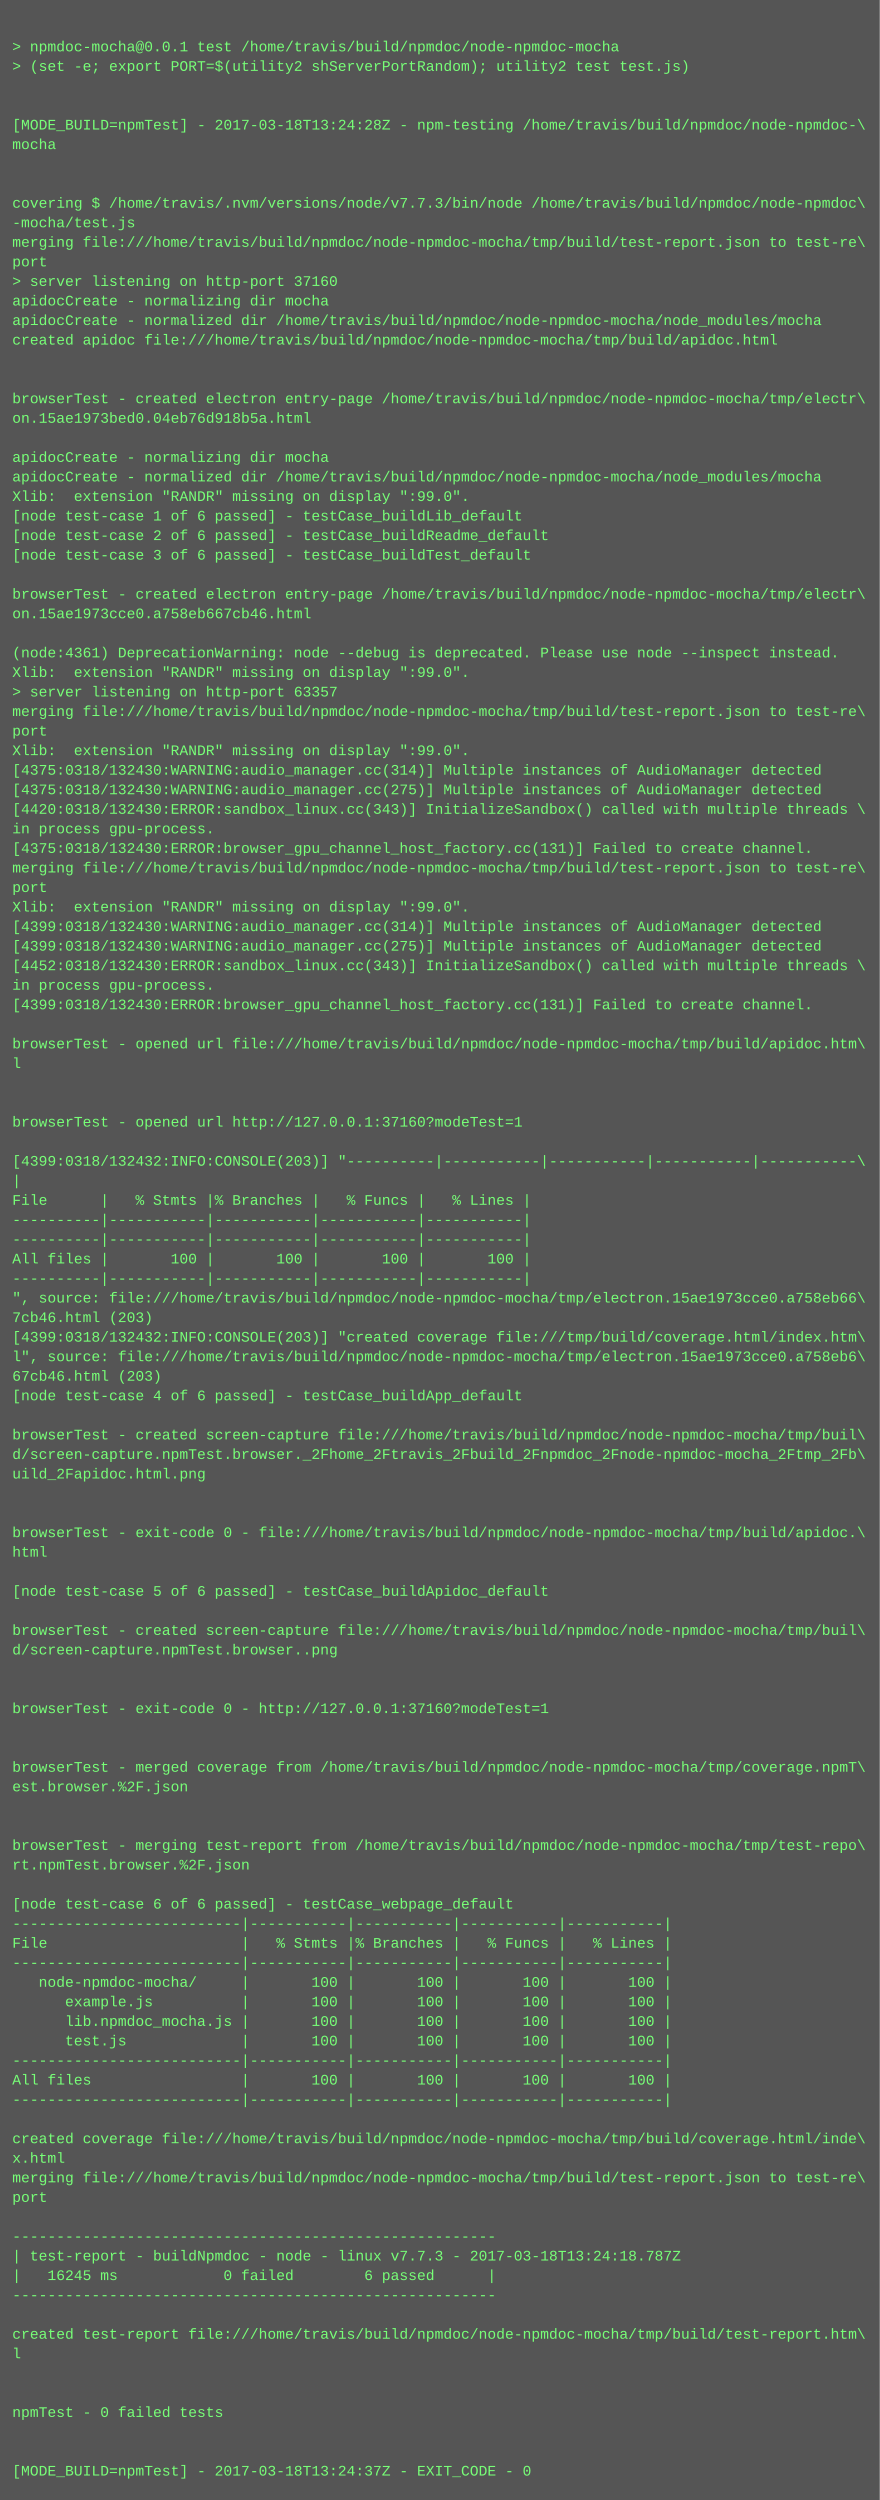
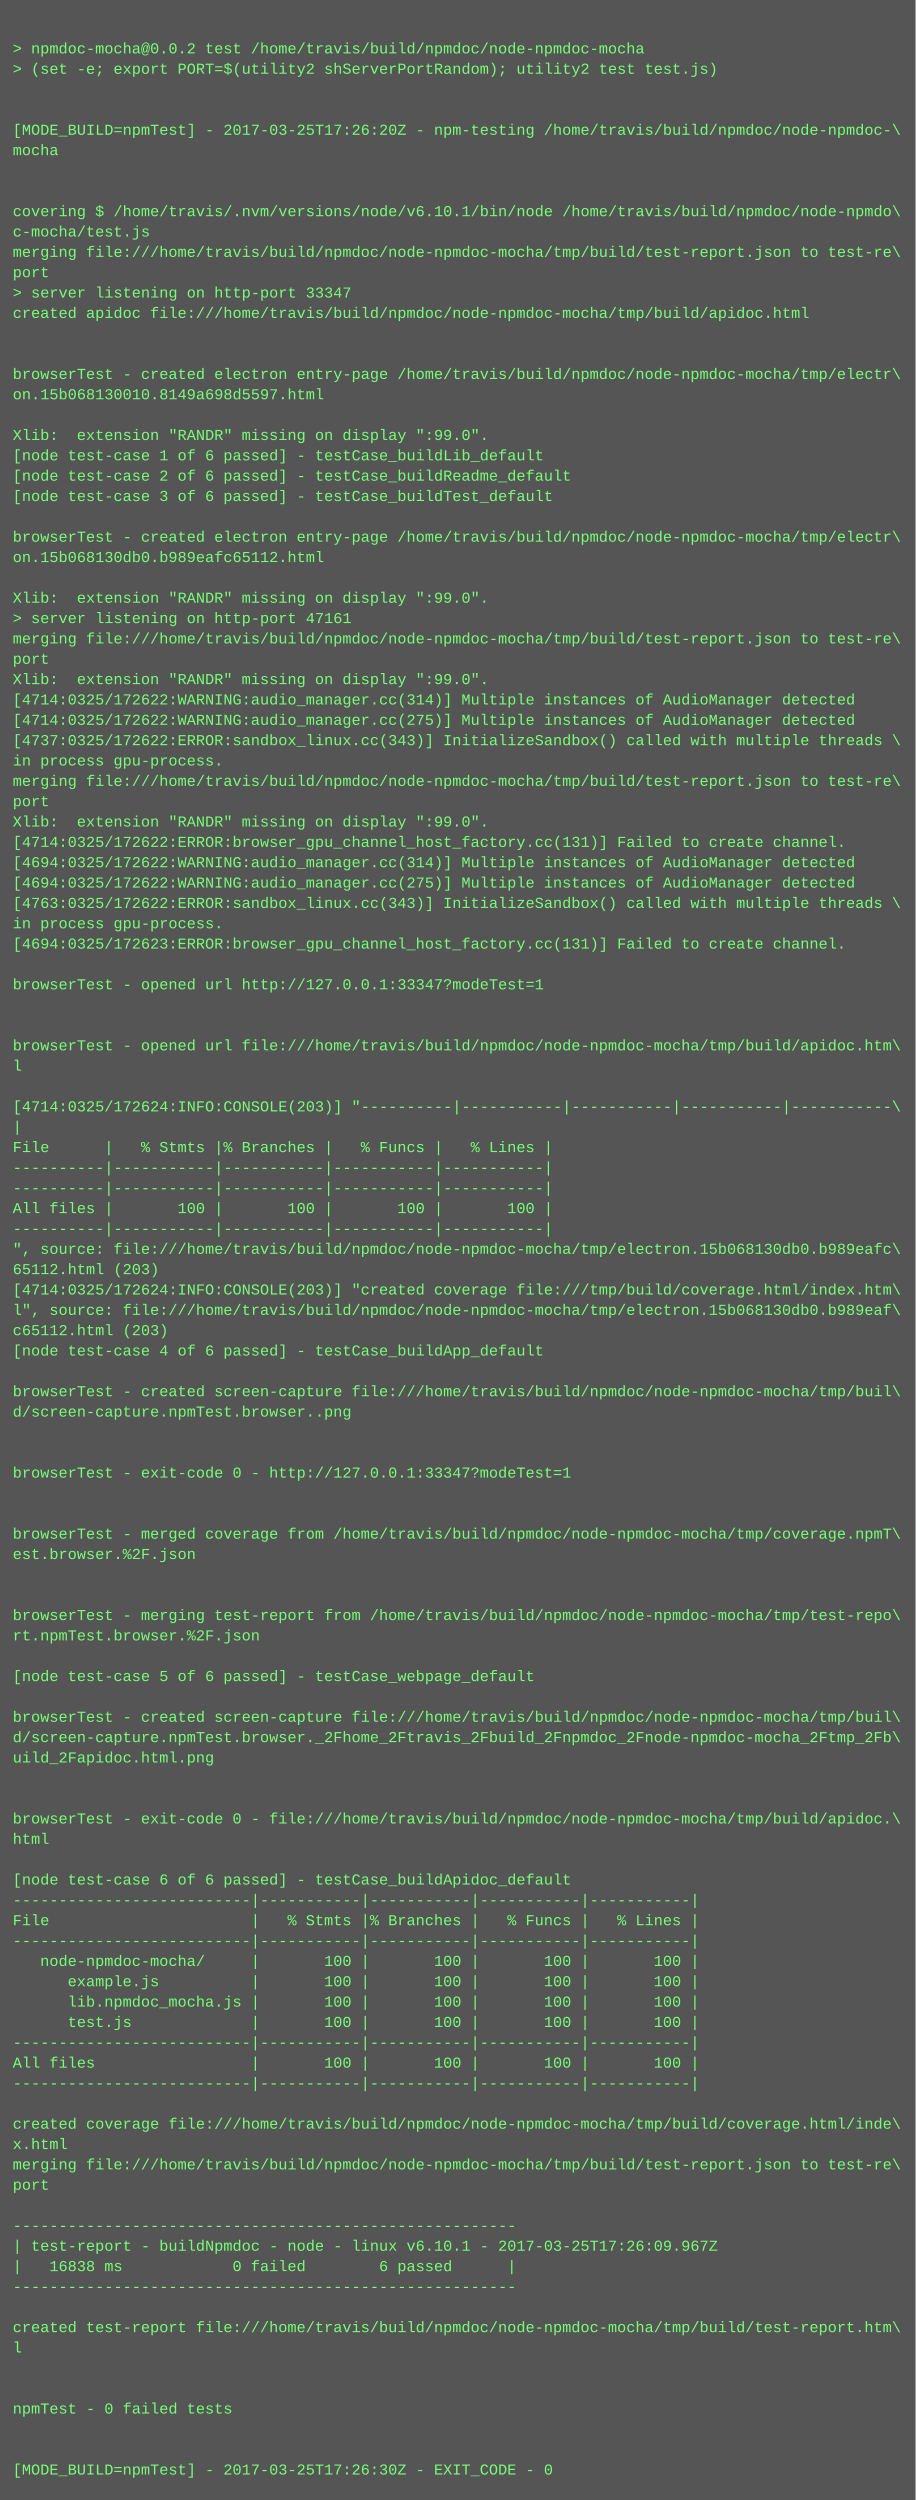
- <svg xmlns="http://www.w3.org/2000/svg" height="2046" width="720">
-   <rect height="2046" fill="#555" width="720" />
+ <svg xmlns="http://www.w3.org/2000/svg" height="1966" width="720">
+   <rect height="1966" fill="#555" width="720" />
  <text fill="#7f7" font-family="Courier New" font-size="12" xml:space="preserve">
    <tspan x="10" y="26" />
-     <tspan x="10" y="42">&gt; npmdoc-mocha@0.0.1 test /home/travis/build/npmdoc/node-npmdoc-mocha</tspan>
+     <tspan x="10" y="42">&gt; npmdoc-mocha@0.0.2 test /home/travis/build/npmdoc/node-npmdoc-mocha</tspan>
    <tspan x="10" y="58">&gt; (set -e; export PORT=$(utility2 shServerPortRandom); utility2 test test.js)</tspan>
    <tspan x="10" y="74" />
    <tspan x="10" y="90" />
-     <tspan x="10" y="106">[MODE_BUILD=npmTest] - 2017-03-18T13:24:28Z - npm-testing /home/travis/build/npmdoc/node-npmdoc-\</tspan>
+     <tspan x="10" y="106">[MODE_BUILD=npmTest] - 2017-03-25T17:26:20Z - npm-testing /home/travis/build/npmdoc/node-npmdoc-\</tspan>
    <tspan x="10" y="122">mocha</tspan>
    <tspan x="10" y="138" />
    <tspan x="10" y="154" />
-     <tspan x="10" y="170">covering $ /home/travis/.nvm/versions/node/v7.7.3/bin/node /home/travis/build/npmdoc/node-npmdoc\</tspan>
-     <tspan x="10" y="186">-mocha/test.js</tspan>
+     <tspan x="10" y="170">covering $ /home/travis/.nvm/versions/node/v6.10.1/bin/node /home/travis/build/npmdoc/node-npmdo\</tspan>
+     <tspan x="10" y="186">c-mocha/test.js</tspan>
    <tspan x="10" y="202">merging file:///home/travis/build/npmdoc/node-npmdoc-mocha/tmp/build/test-report.json to test-re\</tspan>
    <tspan x="10" y="218">port</tspan>
-     <tspan x="10" y="234">&gt; server listening on http-port 37160</tspan>
-     <tspan x="10" y="250">apidocCreate - normalizing dir mocha</tspan>
-     <tspan x="10" y="266">apidocCreate - normalized dir /home/travis/build/npmdoc/node-npmdoc-mocha/node_modules/mocha</tspan>
-     <tspan x="10" y="282">created apidoc file:///home/travis/build/npmdoc/node-npmdoc-mocha/tmp/build/apidoc.html</tspan>
-     <tspan x="10" y="298" />
-     <tspan x="10" y="314" />
-     <tspan x="10" y="330">browserTest - created electron entry-page /home/travis/build/npmdoc/node-npmdoc-mocha/tmp/electr\</tspan>
-     <tspan x="10" y="346">on.15ae1973bed0.04eb76d918b5a.html</tspan>
-     <tspan x="10" y="362" />
-     <tspan x="10" y="378">apidocCreate - normalizing dir mocha</tspan>
-     <tspan x="10" y="394">apidocCreate - normalized dir /home/travis/build/npmdoc/node-npmdoc-mocha/node_modules/mocha</tspan>
-     <tspan x="10" y="410">Xlib:  extension "RANDR" missing on display ":99.0".</tspan>
-     <tspan x="10" y="426">[node test-case 1 of 6 passed] - testCase_buildLib_default</tspan>
-     <tspan x="10" y="442">[node test-case 2 of 6 passed] - testCase_buildReadme_default</tspan>
-     <tspan x="10" y="458">[node test-case 3 of 6 passed] - testCase_buildTest_default</tspan>
-     <tspan x="10" y="474" />
-     <tspan x="10" y="490">browserTest - created electron entry-page /home/travis/build/npmdoc/node-npmdoc-mocha/tmp/electr\</tspan>
-     <tspan x="10" y="506">on.15ae1973cce0.a758eb667cb46.html</tspan>
-     <tspan x="10" y="522" />
-     <tspan x="10" y="538">(node:4361) DeprecationWarning: node --debug is deprecated. Please use node --inspect instead.</tspan>
-     <tspan x="10" y="554">Xlib:  extension "RANDR" missing on display ":99.0".</tspan>
-     <tspan x="10" y="570">&gt; server listening on http-port 63357</tspan>
-     <tspan x="10" y="586">merging file:///home/travis/build/npmdoc/node-npmdoc-mocha/tmp/build/test-report.json to test-re\</tspan>
-     <tspan x="10" y="602">port</tspan>
-     <tspan x="10" y="618">Xlib:  extension "RANDR" missing on display ":99.0".</tspan>
-     <tspan x="10" y="634">[4375:0318/132430:WARNING:audio_manager.cc(314)] Multiple instances of AudioManager detected</tspan>
-     <tspan x="10" y="650">[4375:0318/132430:WARNING:audio_manager.cc(275)] Multiple instances of AudioManager detected</tspan>
-     <tspan x="10" y="666">[4420:0318/132430:ERROR:sandbox_linux.cc(343)] InitializeSandbox() called with multiple threads \</tspan>
-     <tspan x="10" y="682">in process gpu-process. </tspan>
-     <tspan x="10" y="698">[4375:0318/132430:ERROR:browser_gpu_channel_host_factory.cc(131)] Failed to create channel.</tspan>
-     <tspan x="10" y="714">merging file:///home/travis/build/npmdoc/node-npmdoc-mocha/tmp/build/test-report.json to test-re\</tspan>
-     <tspan x="10" y="730">port</tspan>
-     <tspan x="10" y="746">Xlib:  extension "RANDR" missing on display ":99.0".</tspan>
-     <tspan x="10" y="762">[4399:0318/132430:WARNING:audio_manager.cc(314)] Multiple instances of AudioManager detected</tspan>
-     <tspan x="10" y="778">[4399:0318/132430:WARNING:audio_manager.cc(275)] Multiple instances of AudioManager detected</tspan>
-     <tspan x="10" y="794">[4452:0318/132430:ERROR:sandbox_linux.cc(343)] InitializeSandbox() called with multiple threads \</tspan>
-     <tspan x="10" y="810">in process gpu-process. </tspan>
-     <tspan x="10" y="826">[4399:0318/132430:ERROR:browser_gpu_channel_host_factory.cc(131)] Failed to create channel.</tspan>
-     <tspan x="10" y="842" />
-     <tspan x="10" y="858">browserTest - opened url file:///home/travis/build/npmdoc/node-npmdoc-mocha/tmp/build/apidoc.htm\</tspan>
-     <tspan x="10" y="874">l</tspan>
-     <tspan x="10" y="890" />
-     <tspan x="10" y="906" />
-     <tspan x="10" y="922">browserTest - opened url http://127.0.0.1:37160?modeTest=1</tspan>
-     <tspan x="10" y="938" />
-     <tspan x="10" y="954">[4399:0318/132432:INFO:CONSOLE(203)] "----------|-----------|-----------|-----------|-----------\</tspan>
-     <tspan x="10" y="970">|</tspan>
-     <tspan x="10" y="986">File      |   % Stmts |% Branches |   % Funcs |   % Lines |</tspan>
-     <tspan x="10" y="1002">----------|-----------|-----------|-----------|-----------|</tspan>
-     <tspan x="10" y="1018">----------|-----------|-----------|-----------|-----------|</tspan>
-     <tspan x="10" y="1034">All files |       100 |       100 |       100 |       100 |</tspan>
-     <tspan x="10" y="1050">----------|-----------|-----------|-----------|-----------|</tspan>
-     <tspan x="10" y="1066">", source: file:///home/travis/build/npmdoc/node-npmdoc-mocha/tmp/electron.15ae1973cce0.a758eb66\</tspan>
-     <tspan x="10" y="1082">7cb46.html (203)</tspan>
-     <tspan x="10" y="1098">[4399:0318/132432:INFO:CONSOLE(203)] "created coverage file:///tmp/build/coverage.html/index.htm\</tspan>
-     <tspan x="10" y="1114">l", source: file:///home/travis/build/npmdoc/node-npmdoc-mocha/tmp/electron.15ae1973cce0.a758eb6\</tspan>
-     <tspan x="10" y="1130">67cb46.html (203)</tspan>
-     <tspan x="10" y="1146">[node test-case 4 of 6 passed] - testCase_buildApp_default</tspan>
-     <tspan x="10" y="1162" />
-     <tspan x="10" y="1178">browserTest - created screen-capture file:///home/travis/build/npmdoc/node-npmdoc-mocha/tmp/buil\</tspan>
-     <tspan x="10" y="1194">d/screen-capture.npmTest.browser._2Fhome_2Ftravis_2Fbuild_2Fnpmdoc_2Fnode-npmdoc-mocha_2Ftmp_2Fb\</tspan>
-     <tspan x="10" y="1210">uild_2Fapidoc.html.png</tspan>
-     <tspan x="10" y="1226" />
+     <tspan x="10" y="234">&gt; server listening on http-port 33347</tspan>
+     <tspan x="10" y="250">created apidoc file:///home/travis/build/npmdoc/node-npmdoc-mocha/tmp/build/apidoc.html</tspan>
+     <tspan x="10" y="266" />
+     <tspan x="10" y="282" />
+     <tspan x="10" y="298">browserTest - created electron entry-page /home/travis/build/npmdoc/node-npmdoc-mocha/tmp/electr\</tspan>
+     <tspan x="10" y="314">on.15b068130010.8149a698d5597.html</tspan>
+     <tspan x="10" y="330" />
+     <tspan x="10" y="346">Xlib:  extension "RANDR" missing on display ":99.0".</tspan>
+     <tspan x="10" y="362">[node test-case 1 of 6 passed] - testCase_buildLib_default</tspan>
+     <tspan x="10" y="378">[node test-case 2 of 6 passed] - testCase_buildReadme_default</tspan>
+     <tspan x="10" y="394">[node test-case 3 of 6 passed] - testCase_buildTest_default</tspan>
+     <tspan x="10" y="410" />
+     <tspan x="10" y="426">browserTest - created electron entry-page /home/travis/build/npmdoc/node-npmdoc-mocha/tmp/electr\</tspan>
+     <tspan x="10" y="442">on.15b068130db0.b989eafc65112.html</tspan>
+     <tspan x="10" y="458" />
+     <tspan x="10" y="474">Xlib:  extension "RANDR" missing on display ":99.0".</tspan>
+     <tspan x="10" y="490">&gt; server listening on http-port 47161</tspan>
+     <tspan x="10" y="506">merging file:///home/travis/build/npmdoc/node-npmdoc-mocha/tmp/build/test-report.json to test-re\</tspan>
+     <tspan x="10" y="522">port</tspan>
+     <tspan x="10" y="538">Xlib:  extension "RANDR" missing on display ":99.0".</tspan>
+     <tspan x="10" y="554">[4714:0325/172622:WARNING:audio_manager.cc(314)] Multiple instances of AudioManager detected</tspan>
+     <tspan x="10" y="570">[4714:0325/172622:WARNING:audio_manager.cc(275)] Multiple instances of AudioManager detected</tspan>
+     <tspan x="10" y="586">[4737:0325/172622:ERROR:sandbox_linux.cc(343)] InitializeSandbox() called with multiple threads \</tspan>
+     <tspan x="10" y="602">in process gpu-process. </tspan>
+     <tspan x="10" y="618">merging file:///home/travis/build/npmdoc/node-npmdoc-mocha/tmp/build/test-report.json to test-re\</tspan>
+     <tspan x="10" y="634">port</tspan>
+     <tspan x="10" y="650">Xlib:  extension "RANDR" missing on display ":99.0".</tspan>
+     <tspan x="10" y="666">[4714:0325/172622:ERROR:browser_gpu_channel_host_factory.cc(131)] Failed to create channel.</tspan>
+     <tspan x="10" y="682">[4694:0325/172622:WARNING:audio_manager.cc(314)] Multiple instances of AudioManager detected</tspan>
+     <tspan x="10" y="698">[4694:0325/172622:WARNING:audio_manager.cc(275)] Multiple instances of AudioManager detected</tspan>
+     <tspan x="10" y="714">[4763:0325/172622:ERROR:sandbox_linux.cc(343)] InitializeSandbox() called with multiple threads \</tspan>
+     <tspan x="10" y="730">in process gpu-process. </tspan>
+     <tspan x="10" y="746">[4694:0325/172623:ERROR:browser_gpu_channel_host_factory.cc(131)] Failed to create channel.</tspan>
+     <tspan x="10" y="762" />
+     <tspan x="10" y="778">browserTest - opened url http://127.0.0.1:33347?modeTest=1</tspan>
+     <tspan x="10" y="794" />
+     <tspan x="10" y="810" />
+     <tspan x="10" y="826">browserTest - opened url file:///home/travis/build/npmdoc/node-npmdoc-mocha/tmp/build/apidoc.htm\</tspan>
+     <tspan x="10" y="842">l</tspan>
+     <tspan x="10" y="858" />
+     <tspan x="10" y="874">[4714:0325/172624:INFO:CONSOLE(203)] "----------|-----------|-----------|-----------|-----------\</tspan>
+     <tspan x="10" y="890">|</tspan>
+     <tspan x="10" y="906">File      |   % Stmts |% Branches |   % Funcs |   % Lines |</tspan>
+     <tspan x="10" y="922">----------|-----------|-----------|-----------|-----------|</tspan>
+     <tspan x="10" y="938">----------|-----------|-----------|-----------|-----------|</tspan>
+     <tspan x="10" y="954">All files |       100 |       100 |       100 |       100 |</tspan>
+     <tspan x="10" y="970">----------|-----------|-----------|-----------|-----------|</tspan>
+     <tspan x="10" y="986">", source: file:///home/travis/build/npmdoc/node-npmdoc-mocha/tmp/electron.15b068130db0.b989eafc\</tspan>
+     <tspan x="10" y="1002">65112.html (203)</tspan>
+     <tspan x="10" y="1018">[4714:0325/172624:INFO:CONSOLE(203)] "created coverage file:///tmp/build/coverage.html/index.htm\</tspan>
+     <tspan x="10" y="1034">l", source: file:///home/travis/build/npmdoc/node-npmdoc-mocha/tmp/electron.15b068130db0.b989eaf\</tspan>
+     <tspan x="10" y="1050">c65112.html (203)</tspan>
+     <tspan x="10" y="1066">[node test-case 4 of 6 passed] - testCase_buildApp_default</tspan>
+     <tspan x="10" y="1082" />
+     <tspan x="10" y="1098">browserTest - created screen-capture file:///home/travis/build/npmdoc/node-npmdoc-mocha/tmp/buil\</tspan>
+     <tspan x="10" y="1114">d/screen-capture.npmTest.browser..png</tspan>
+     <tspan x="10" y="1130" />
+     <tspan x="10" y="1146" />
+     <tspan x="10" y="1162">browserTest - exit-code 0 - http://127.0.0.1:33347?modeTest=1</tspan>
+     <tspan x="10" y="1178" />
+     <tspan x="10" y="1194" />
+     <tspan x="10" y="1210">browserTest - merged coverage from /home/travis/build/npmdoc/node-npmdoc-mocha/tmp/coverage.npmT\</tspan>
+     <tspan x="10" y="1226">est.browser.%2F.json</tspan>
    <tspan x="10" y="1242" />
-     <tspan x="10" y="1258">browserTest - exit-code 0 - file:///home/travis/build/npmdoc/node-npmdoc-mocha/tmp/build/apidoc.\</tspan>
-     <tspan x="10" y="1274">html</tspan>
-     <tspan x="10" y="1290" />
-     <tspan x="10" y="1306">[node test-case 5 of 6 passed] - testCase_buildApidoc_default</tspan>
-     <tspan x="10" y="1322" />
-     <tspan x="10" y="1338">browserTest - created screen-capture file:///home/travis/build/npmdoc/node-npmdoc-mocha/tmp/buil\</tspan>
-     <tspan x="10" y="1354">d/screen-capture.npmTest.browser..png</tspan>
-     <tspan x="10" y="1370" />
-     <tspan x="10" y="1386" />
-     <tspan x="10" y="1402">browserTest - exit-code 0 - http://127.0.0.1:37160?modeTest=1</tspan>
+     <tspan x="10" y="1258" />
+     <tspan x="10" y="1274">browserTest - merging test-report from /home/travis/build/npmdoc/node-npmdoc-mocha/tmp/test-repo\</tspan>
+     <tspan x="10" y="1290">rt.npmTest.browser.%2F.json</tspan>
+     <tspan x="10" y="1306" />
+     <tspan x="10" y="1322">[node test-case 5 of 6 passed] - testCase_webpage_default</tspan>
+     <tspan x="10" y="1338" />
+     <tspan x="10" y="1354">browserTest - created screen-capture file:///home/travis/build/npmdoc/node-npmdoc-mocha/tmp/buil\</tspan>
+     <tspan x="10" y="1370">d/screen-capture.npmTest.browser._2Fhome_2Ftravis_2Fbuild_2Fnpmdoc_2Fnode-npmdoc-mocha_2Ftmp_2Fb\</tspan>
+     <tspan x="10" y="1386">uild_2Fapidoc.html.png</tspan>
+     <tspan x="10" y="1402" />
    <tspan x="10" y="1418" />
-     <tspan x="10" y="1434" />
-     <tspan x="10" y="1450">browserTest - merged coverage from /home/travis/build/npmdoc/node-npmdoc-mocha/tmp/coverage.npmT\</tspan>
-     <tspan x="10" y="1466">est.browser.%2F.json</tspan>
-     <tspan x="10" y="1482" />
-     <tspan x="10" y="1498" />
-     <tspan x="10" y="1514">browserTest - merging test-report from /home/travis/build/npmdoc/node-npmdoc-mocha/tmp/test-repo\</tspan>
-     <tspan x="10" y="1530">rt.npmTest.browser.%2F.json</tspan>
-     <tspan x="10" y="1546" />
-     <tspan x="10" y="1562">[node test-case 6 of 6 passed] - testCase_webpage_default</tspan>
-     <tspan x="10" y="1578">--------------------------|-----------|-----------|-----------|-----------|</tspan>
-     <tspan x="10" y="1594">File                      |   % Stmts |% Branches |   % Funcs |   % Lines |</tspan>
+     <tspan x="10" y="1434">browserTest - exit-code 0 - file:///home/travis/build/npmdoc/node-npmdoc-mocha/tmp/build/apidoc.\</tspan>
+     <tspan x="10" y="1450">html</tspan>
+     <tspan x="10" y="1466" />
+     <tspan x="10" y="1482">[node test-case 6 of 6 passed] - testCase_buildApidoc_default</tspan>
+     <tspan x="10" y="1498">--------------------------|-----------|-----------|-----------|-----------|</tspan>
+     <tspan x="10" y="1514">File                      |   % Stmts |% Branches |   % Funcs |   % Lines |</tspan>
+     <tspan x="10" y="1530">--------------------------|-----------|-----------|-----------|-----------|</tspan>
+     <tspan x="10" y="1546">   node-npmdoc-mocha/     |       100 |       100 |       100 |       100 |</tspan>
+     <tspan x="10" y="1562">      example.js          |       100 |       100 |       100 |       100 |</tspan>
+     <tspan x="10" y="1578">      lib.npmdoc_mocha.js |       100 |       100 |       100 |       100 |</tspan>
+     <tspan x="10" y="1594">      test.js             |       100 |       100 |       100 |       100 |</tspan>
    <tspan x="10" y="1610">--------------------------|-----------|-----------|-----------|-----------|</tspan>
-     <tspan x="10" y="1626">   node-npmdoc-mocha/     |       100 |       100 |       100 |       100 |</tspan>
-     <tspan x="10" y="1642">      example.js          |       100 |       100 |       100 |       100 |</tspan>
-     <tspan x="10" y="1658">      lib.npmdoc_mocha.js |       100 |       100 |       100 |       100 |</tspan>
-     <tspan x="10" y="1674">      test.js             |       100 |       100 |       100 |       100 |</tspan>
-     <tspan x="10" y="1690">--------------------------|-----------|-----------|-----------|-----------|</tspan>
-     <tspan x="10" y="1706">All files                 |       100 |       100 |       100 |       100 |</tspan>
-     <tspan x="10" y="1722">--------------------------|-----------|-----------|-----------|-----------|</tspan>
+     <tspan x="10" y="1626">All files                 |       100 |       100 |       100 |       100 |</tspan>
+     <tspan x="10" y="1642">--------------------------|-----------|-----------|-----------|-----------|</tspan>
+     <tspan x="10" y="1658" />
+     <tspan x="10" y="1674">created coverage file:///home/travis/build/npmdoc/node-npmdoc-mocha/tmp/build/coverage.html/inde\</tspan>
+     <tspan x="10" y="1690">x.html</tspan>
+     <tspan x="10" y="1706">merging file:///home/travis/build/npmdoc/node-npmdoc-mocha/tmp/build/test-report.json to test-re\</tspan>
+     <tspan x="10" y="1722">port</tspan>
    <tspan x="10" y="1738" />
-     <tspan x="10" y="1754">created coverage file:///home/travis/build/npmdoc/node-npmdoc-mocha/tmp/build/coverage.html/inde\</tspan>
-     <tspan x="10" y="1770">x.html</tspan>
-     <tspan x="10" y="1786">merging file:///home/travis/build/npmdoc/node-npmdoc-mocha/tmp/build/test-report.json to test-re\</tspan>
-     <tspan x="10" y="1802">port</tspan>
+     <tspan x="10" y="1754">-------------------------------------------------------</tspan>
+     <tspan x="10" y="1770">| test-report - buildNpmdoc - node - linux v6.10.1 - 2017-03-25T17:26:09.967Z</tspan>
+     <tspan x="10" y="1786">|   16838 ms            0 failed        6 passed      |</tspan>
+     <tspan x="10" y="1802">-------------------------------------------------------</tspan>
    <tspan x="10" y="1818" />
-     <tspan x="10" y="1834">-------------------------------------------------------</tspan>
-     <tspan x="10" y="1850">| test-report - buildNpmdoc - node - linux v7.7.3 - 2017-03-18T13:24:18.787Z</tspan>
-     <tspan x="10" y="1866">|   16245 ms            0 failed        6 passed      |</tspan>
-     <tspan x="10" y="1882">-------------------------------------------------------</tspan>
-     <tspan x="10" y="1898" />
-     <tspan x="10" y="1914">created test-report file:///home/travis/build/npmdoc/node-npmdoc-mocha/tmp/build/test-report.htm\</tspan>
-     <tspan x="10" y="1930">l</tspan>
-     <tspan x="10" y="1946" />
-     <tspan x="10" y="1962" />
-     <tspan x="10" y="1978">npmTest - 0 failed tests</tspan>
-     <tspan x="10" y="1994" />
-     <tspan x="10" y="2010" />
-     <tspan x="10" y="2026">[MODE_BUILD=npmTest] - 2017-03-18T13:24:37Z - EXIT_CODE - 0</tspan>
+     <tspan x="10" y="1834">created test-report file:///home/travis/build/npmdoc/node-npmdoc-mocha/tmp/build/test-report.htm\</tspan>
+     <tspan x="10" y="1850">l</tspan>
+     <tspan x="10" y="1866" />
+     <tspan x="10" y="1882" />
+     <tspan x="10" y="1898">npmTest - 0 failed tests</tspan>
+     <tspan x="10" y="1914" />
+     <tspan x="10" y="1930" />
+     <tspan x="10" y="1946">[MODE_BUILD=npmTest] - 2017-03-25T17:26:30Z - EXIT_CODE - 0</tspan>
  </text>
</svg>
